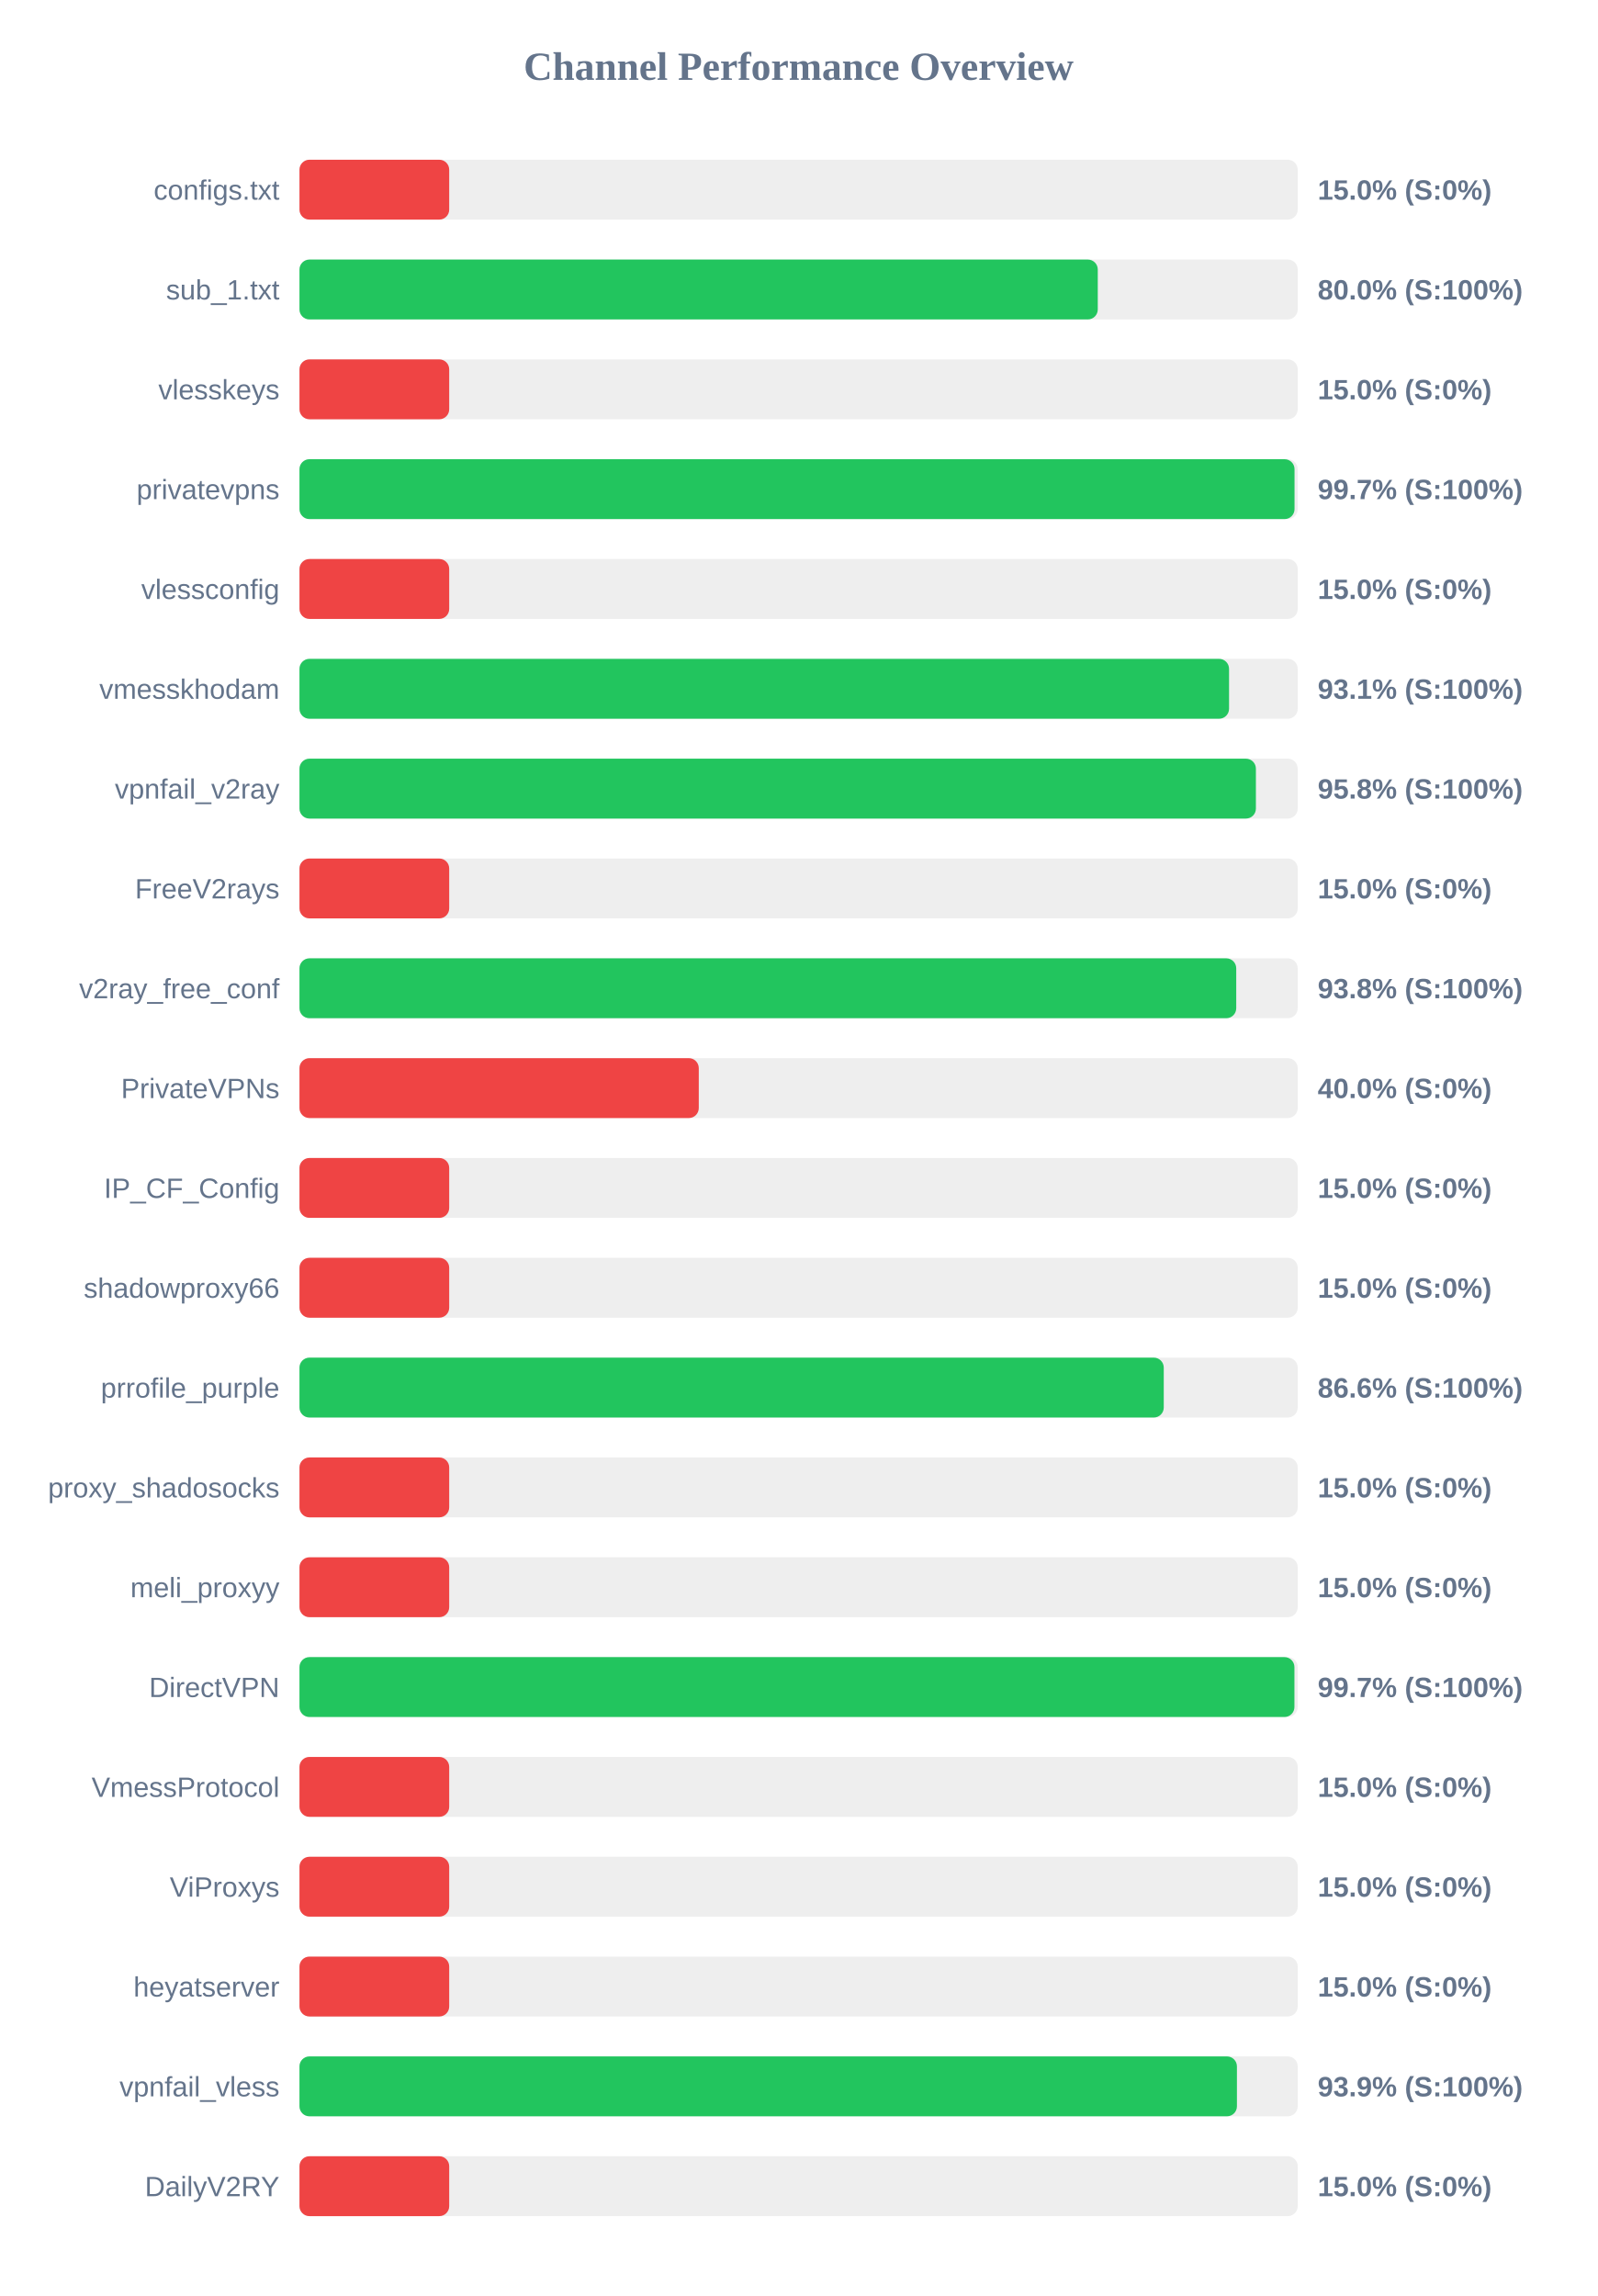
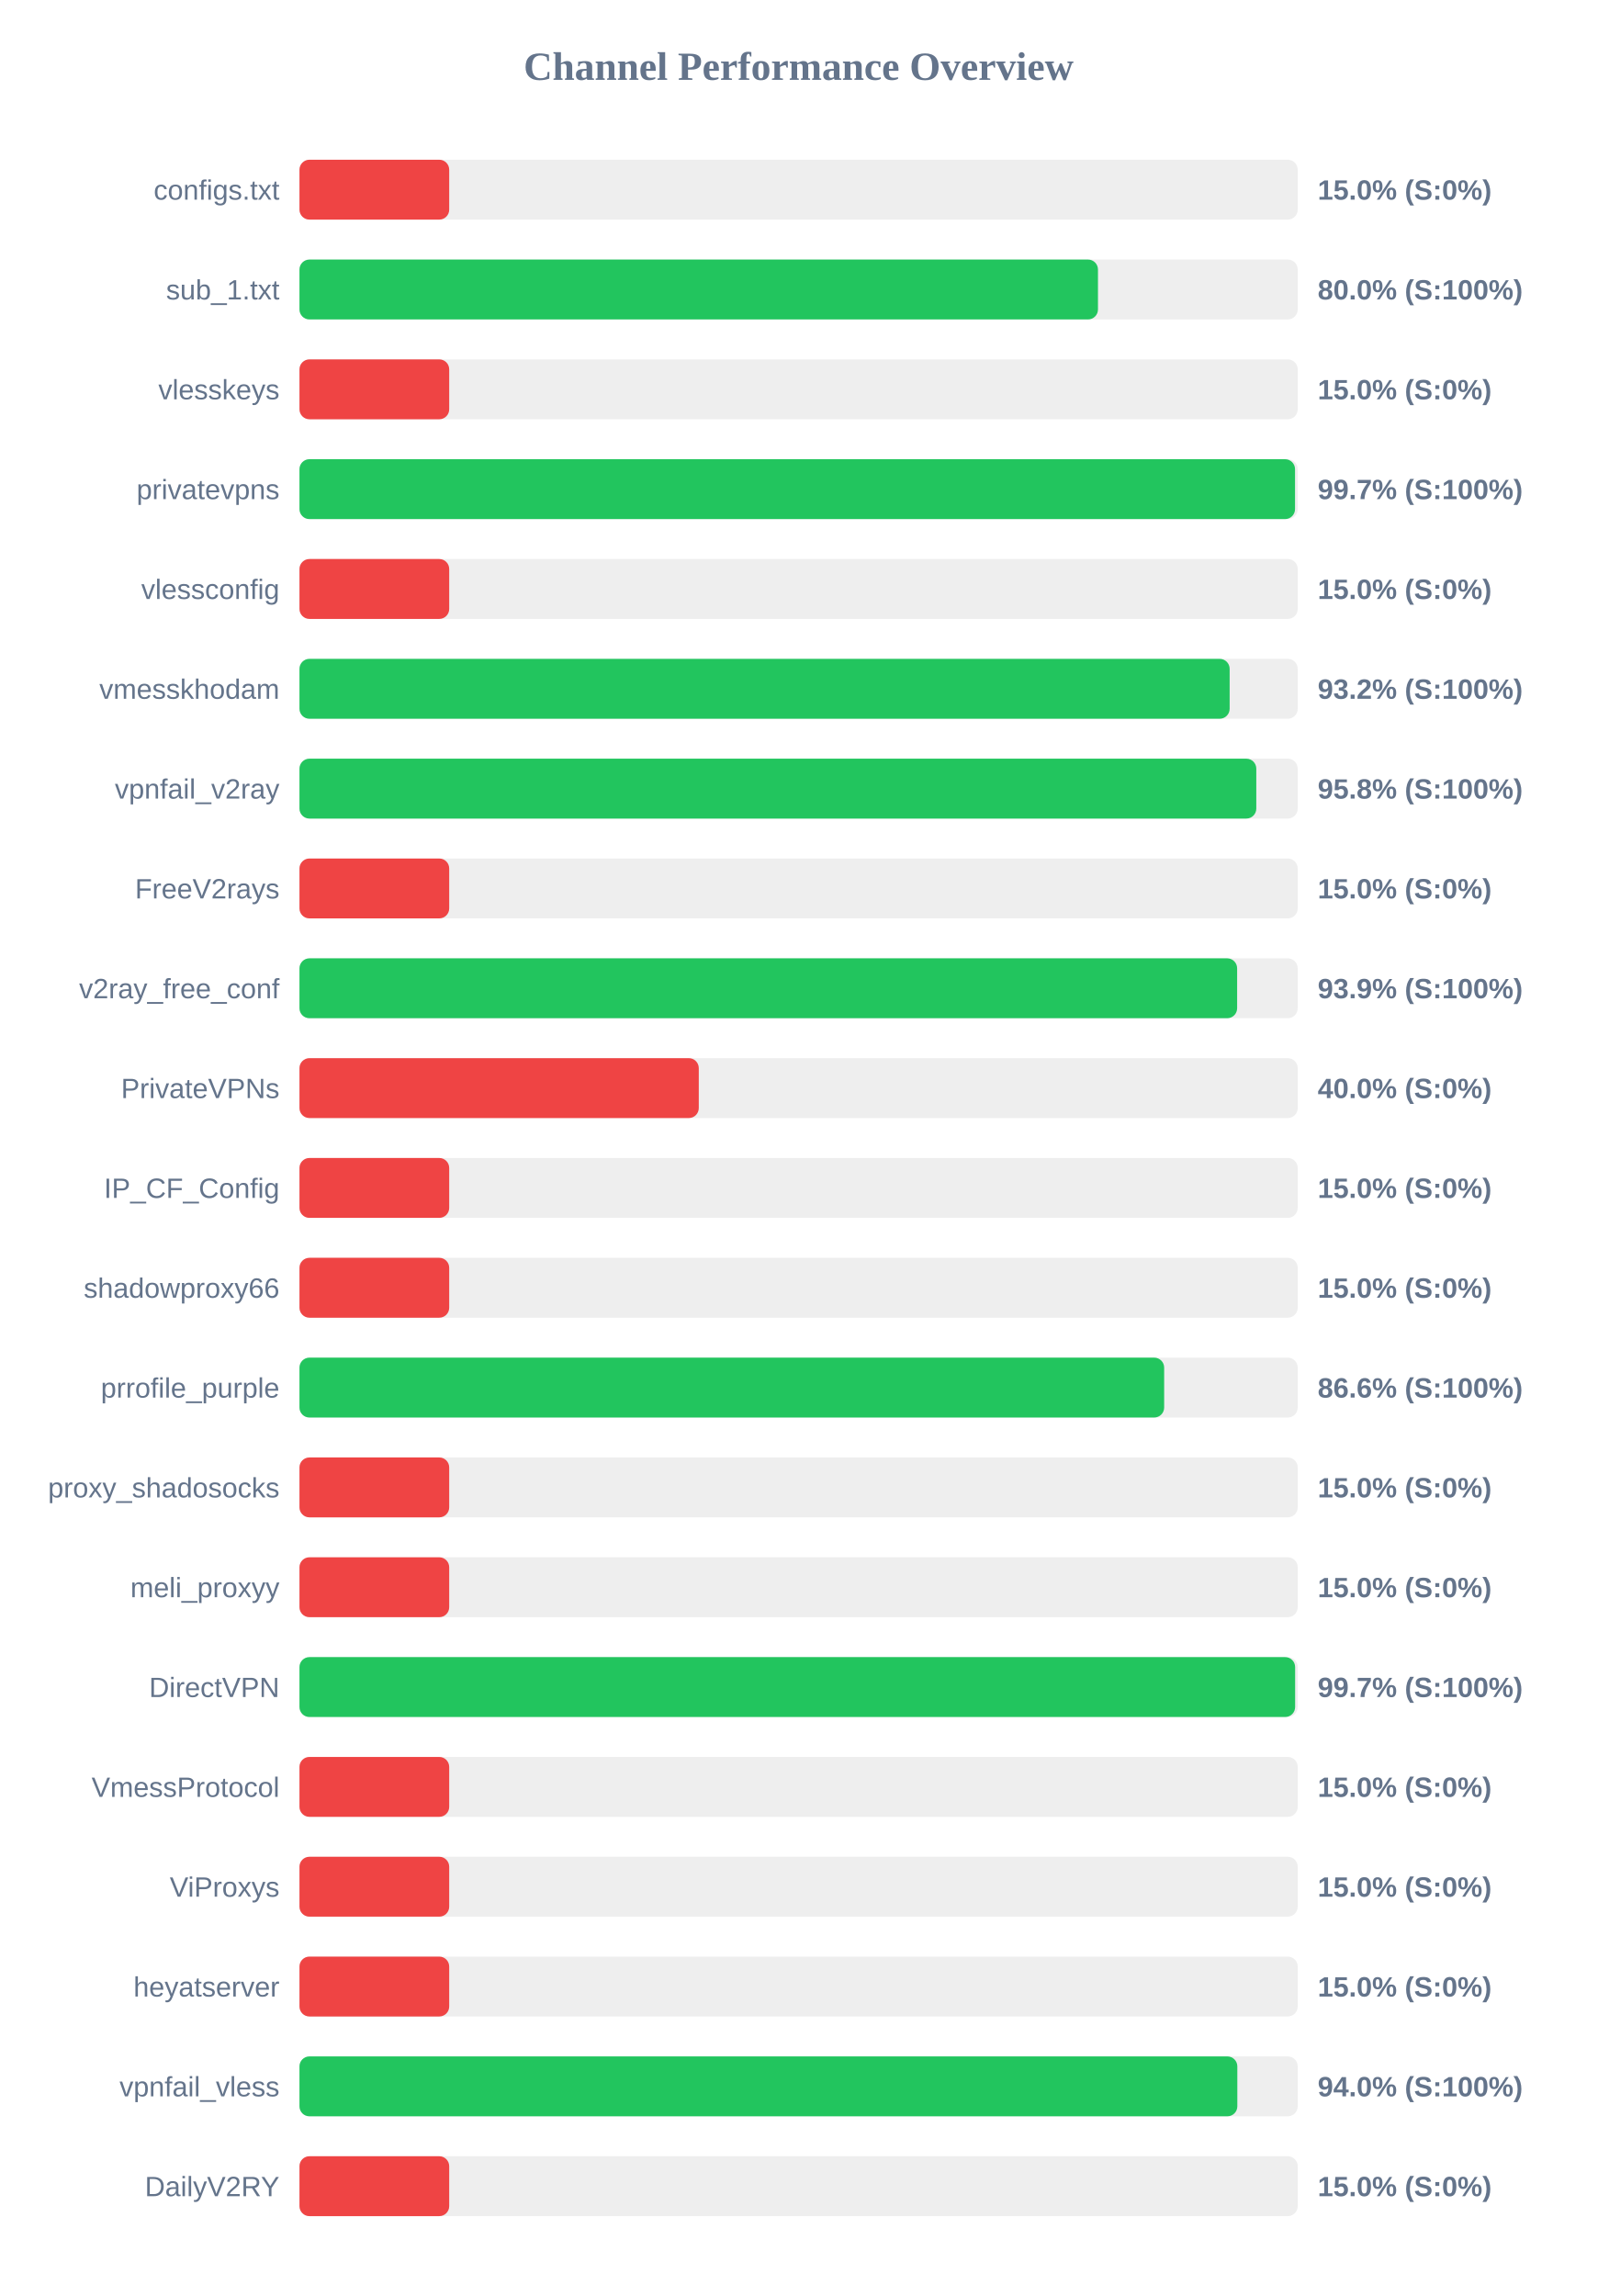
<svg xmlns="http://www.w3.org/2000/svg" width="800" height="1150" version="1.1">
  <style>
        .row { font: 14px Arial; fill: #64748b; }
        .score { font: bold 14px Arial; fill: #64748b; }
    </style>
  <text x="400" y="40" text-anchor="middle" font-size="20px" font-weight="bold" fill="#64748b">Channel Performance Overview</text>
  <rect x="150" y="80" width="500" height="30" fill="#eee" rx="5" />
  <rect x="150" y="80" width="75.0" height="30" fill="#ef4444" rx="5" />
  <text x="140" y="100" text-anchor="end" class="row">configs.txt</text>
  <text x="660" y="100" text-anchor="start" class="score">15.0% (S:0%)</text>
  <rect x="150" y="130" width="500" height="30" fill="#eee" rx="5" />
-   <rect x="150" y="130" width="399.85" height="30" fill="#22c55e" rx="5" />
+   <rect x="150" y="130" width="399.95" height="30" fill="#22c55e" rx="5" />
  <text x="140" y="150" text-anchor="end" class="row">sub_1.txt</text>
  <text x="660" y="150" text-anchor="start" class="score">80.0% (S:100%)</text>
  <rect x="150" y="180" width="500" height="30" fill="#eee" rx="5" />
  <rect x="150" y="180" width="75.0" height="30" fill="#ef4444" rx="5" />
  <text x="140" y="200" text-anchor="end" class="row">vlesskeys</text>
  <text x="660" y="200" text-anchor="start" class="score">15.0% (S:0%)</text>
  <rect x="150" y="230" width="500" height="30" fill="#eee" rx="5" />
-   <rect x="150" y="230" width="498.4" height="30" fill="#22c55e" rx="5" />
+   <rect x="150" y="230" width="498.65" height="30" fill="#22c55e" rx="5" />
  <text x="140" y="250" text-anchor="end" class="row">privatevpns</text>
  <text x="660" y="250" text-anchor="start" class="score">99.7% (S:100%)</text>
  <rect x="150" y="280" width="500" height="30" fill="#eee" rx="5" />
  <rect x="150" y="280" width="75.0" height="30" fill="#ef4444" rx="5" />
  <text x="140" y="300" text-anchor="end" class="row">vlessconfig</text>
  <text x="660" y="300" text-anchor="start" class="score">15.0% (S:0%)</text>
  <rect x="150" y="330" width="500" height="30" fill="#eee" rx="5" />
-   <rect x="150" y="330" width="465.6" height="30" fill="#22c55e" rx="5" />
+   <rect x="150" y="330" width="465.9" height="30" fill="#22c55e" rx="5" />
  <text x="140" y="350" text-anchor="end" class="row">vmesskhodam</text>
-   <text x="660" y="350" text-anchor="start" class="score">93.1% (S:100%)</text>
+   <text x="660" y="350" text-anchor="start" class="score">93.2% (S:100%)</text>
  <rect x="150" y="380" width="500" height="30" fill="#eee" rx="5" />
-   <rect x="150" y="380" width="479.05" height="30" fill="#22c55e" rx="5" />
+   <rect x="150" y="380" width="479.25" height="30" fill="#22c55e" rx="5" />
  <text x="140" y="400" text-anchor="end" class="row">vpnfail_v2ray</text>
  <text x="660" y="400" text-anchor="start" class="score">95.8% (S:100%)</text>
  <rect x="150" y="430" width="500" height="30" fill="#eee" rx="5" />
  <rect x="150" y="430" width="75.0" height="30" fill="#ef4444" rx="5" />
  <text x="140" y="450" text-anchor="end" class="row">FreeV2rays</text>
  <text x="660" y="450" text-anchor="start" class="score">15.0% (S:0%)</text>
  <rect x="150" y="480" width="500" height="30" fill="#eee" rx="5" />
-   <rect x="150" y="480" width="469.2" height="30" fill="#22c55e" rx="5" />
+   <rect x="150" y="480" width="469.65" height="30" fill="#22c55e" rx="5" />
  <text x="140" y="500" text-anchor="end" class="row">v2ray_free_conf</text>
-   <text x="660" y="500" text-anchor="start" class="score">93.8% (S:100%)</text>
+   <text x="660" y="500" text-anchor="start" class="score">93.9% (S:100%)</text>
  <rect x="150" y="530" width="500" height="30" fill="#eee" rx="5" />
  <rect x="150" y="530" width="200.0" height="30" fill="#ef4444" rx="5" />
  <text x="140" y="550" text-anchor="end" class="row">PrivateVPNs</text>
  <text x="660" y="550" text-anchor="start" class="score">40.0% (S:0%)</text>
  <rect x="150" y="580" width="500" height="30" fill="#eee" rx="5" />
  <rect x="150" y="580" width="75.0" height="30" fill="#ef4444" rx="5" />
  <text x="140" y="600" text-anchor="end" class="row">IP_CF_Config</text>
  <text x="660" y="600" text-anchor="start" class="score">15.0% (S:0%)</text>
  <rect x="150" y="630" width="500" height="30" fill="#eee" rx="5" />
  <rect x="150" y="630" width="75.0" height="30" fill="#ef4444" rx="5" />
  <text x="140" y="650" text-anchor="end" class="row">shadowproxy66</text>
  <text x="660" y="650" text-anchor="start" class="score">15.0% (S:0%)</text>
  <rect x="150" y="680" width="500" height="30" fill="#eee" rx="5" />
-   <rect x="150" y="680" width="432.9" height="30" fill="#22c55e" rx="5" />
+   <rect x="150" y="680" width="433.1" height="30" fill="#22c55e" rx="5" />
  <text x="140" y="700" text-anchor="end" class="row">prrofile_purple</text>
  <text x="660" y="700" text-anchor="start" class="score">86.6% (S:100%)</text>
  <rect x="150" y="730" width="500" height="30" fill="#eee" rx="5" />
  <rect x="150" y="730" width="75.0" height="30" fill="#ef4444" rx="5" />
  <text x="140" y="750" text-anchor="end" class="row">proxy_shadosocks</text>
  <text x="660" y="750" text-anchor="start" class="score">15.0% (S:0%)</text>
  <rect x="150" y="780" width="500" height="30" fill="#eee" rx="5" />
  <rect x="150" y="780" width="75.0" height="30" fill="#ef4444" rx="5" />
  <text x="140" y="800" text-anchor="end" class="row">meli_proxyy</text>
  <text x="660" y="800" text-anchor="start" class="score">15.0% (S:0%)</text>
  <rect x="150" y="830" width="500" height="30" fill="#eee" rx="5" />
-   <rect x="150" y="830" width="498.35" height="30" fill="#22c55e" rx="5" />
+   <rect x="150" y="830" width="498.7" height="30" fill="#22c55e" rx="5" />
  <text x="140" y="850" text-anchor="end" class="row">DirectVPN</text>
  <text x="660" y="850" text-anchor="start" class="score">99.7% (S:100%)</text>
  <rect x="150" y="880" width="500" height="30" fill="#eee" rx="5" />
  <rect x="150" y="880" width="75.0" height="30" fill="#ef4444" rx="5" />
  <text x="140" y="900" text-anchor="end" class="row">VmessProtocol</text>
  <text x="660" y="900" text-anchor="start" class="score">15.0% (S:0%)</text>
  <rect x="150" y="930" width="500" height="30" fill="#eee" rx="5" />
  <rect x="150" y="930" width="75.0" height="30" fill="#ef4444" rx="5" />
  <text x="140" y="950" text-anchor="end" class="row">ViProxys</text>
  <text x="660" y="950" text-anchor="start" class="score">15.0% (S:0%)</text>
  <rect x="150" y="980" width="500" height="30" fill="#eee" rx="5" />
  <rect x="150" y="980" width="75.0" height="30" fill="#ef4444" rx="5" />
  <text x="140" y="1000" text-anchor="end" class="row">heyatserver</text>
  <text x="660" y="1000" text-anchor="start" class="score">15.0% (S:0%)</text>
  <rect x="150" y="1030" width="500" height="30" fill="#eee" rx="5" />
-   <rect x="150" y="1030" width="469.55" height="30" fill="#22c55e" rx="5" />
+   <rect x="150" y="1030" width="469.75" height="30" fill="#22c55e" rx="5" />
  <text x="140" y="1050" text-anchor="end" class="row">vpnfail_vless</text>
-   <text x="660" y="1050" text-anchor="start" class="score">93.9% (S:100%)</text>
+   <text x="660" y="1050" text-anchor="start" class="score">94.0% (S:100%)</text>
  <rect x="150" y="1080" width="500" height="30" fill="#eee" rx="5" />
  <rect x="150" y="1080" width="75.0" height="30" fill="#ef4444" rx="5" />
  <text x="140" y="1100" text-anchor="end" class="row">DailyV2RY</text>
  <text x="660" y="1100" text-anchor="start" class="score">15.0% (S:0%)</text>
</svg>
